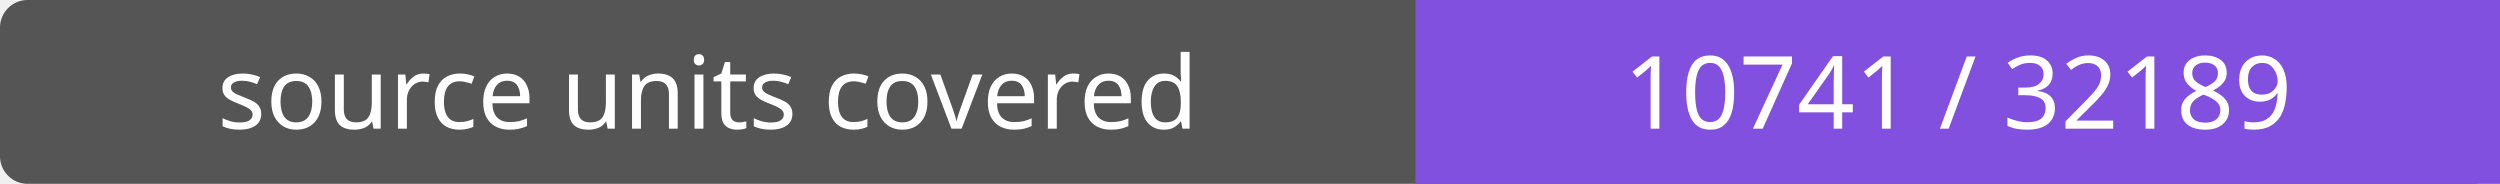
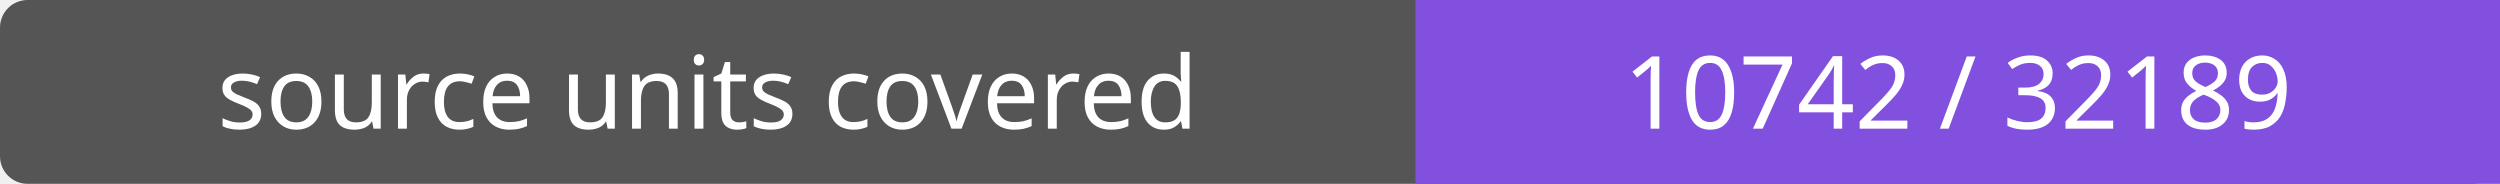
- <svg xmlns="http://www.w3.org/2000/svg" width="272" height="20" role="img" aria-label="source units covered: 10741 / 32189">
+ <svg xmlns="http://www.w3.org/2000/svg" width="272" height="20" role="img" aria-label="source units covered: 10742 / 32189">
  <rect width="272" height="20" rx="3" fill="#555" />
  <path fill="#8250df" d="M154 0h118v20H154z" />
  <g fill="#fff" text-anchor="middle" font-family="Verdana,sans-serif" font-size="11">
    <text x="77.0" y="14">source units covered</text>
-     <text x="213.0" y="14">10741 / 32189</text>
+     <text x="213.0" y="14">10742 / 32189</text>
  </g>
</svg>
